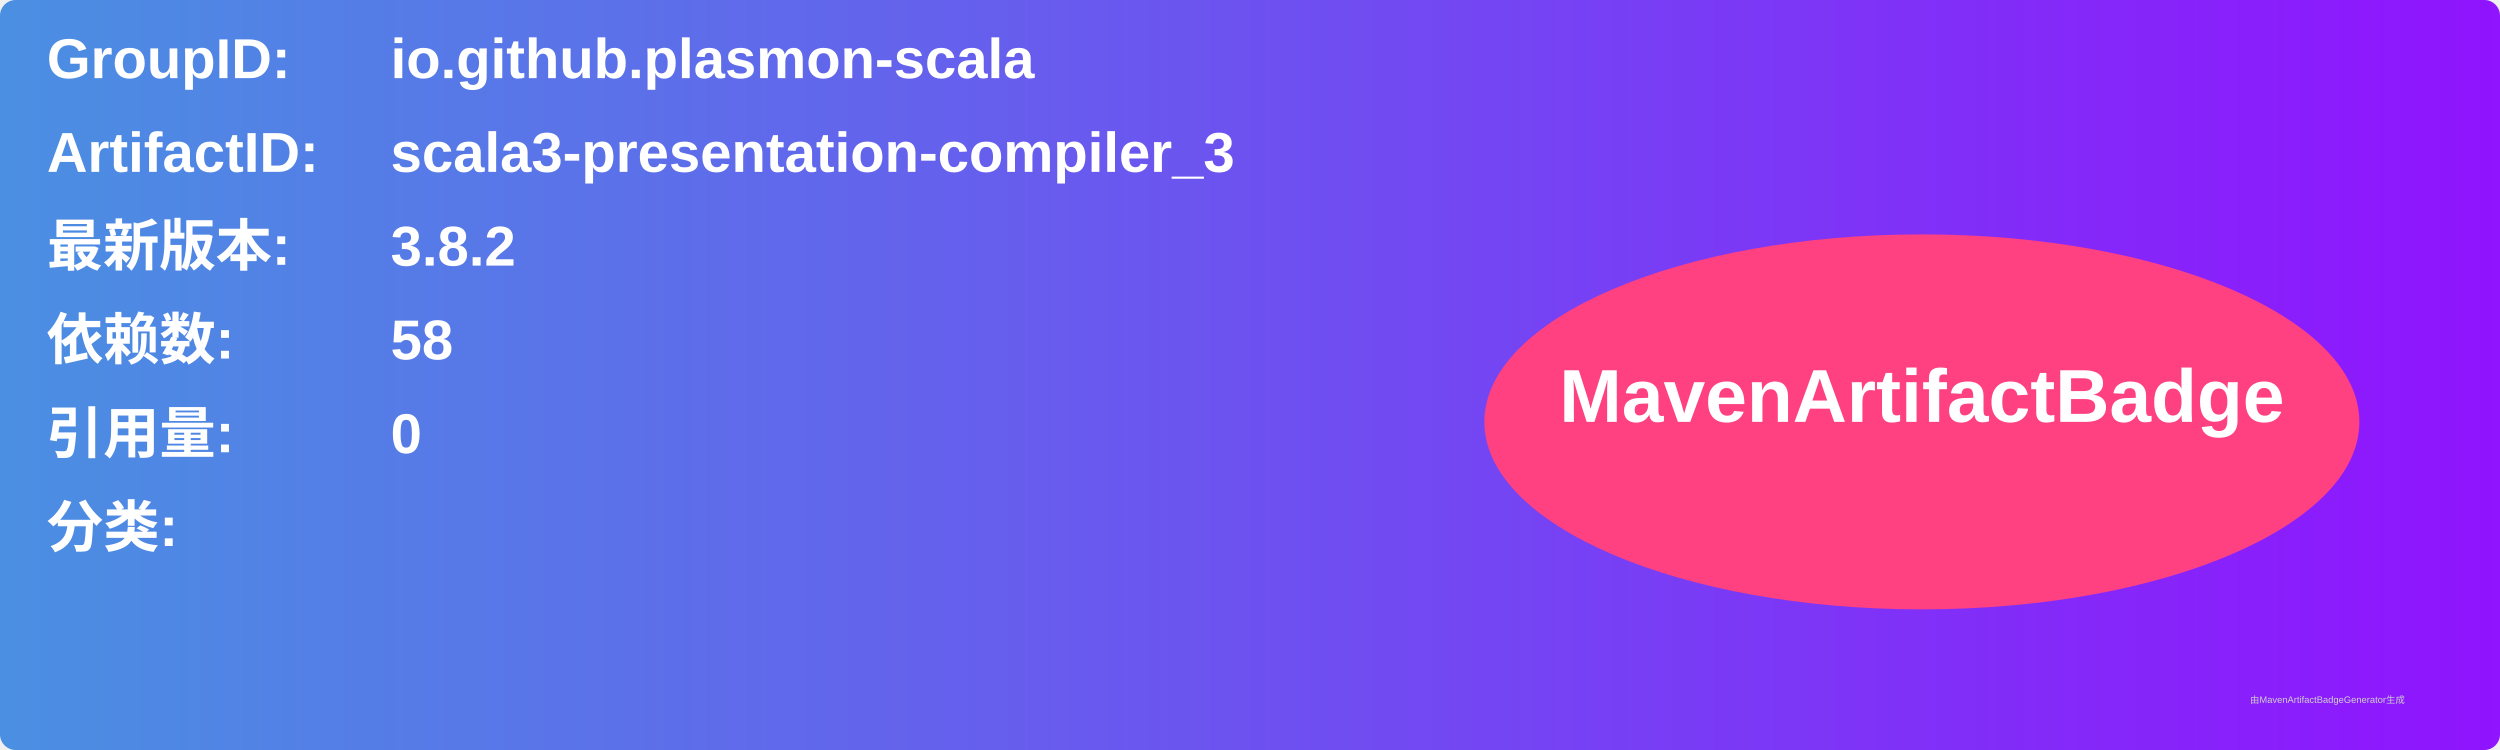
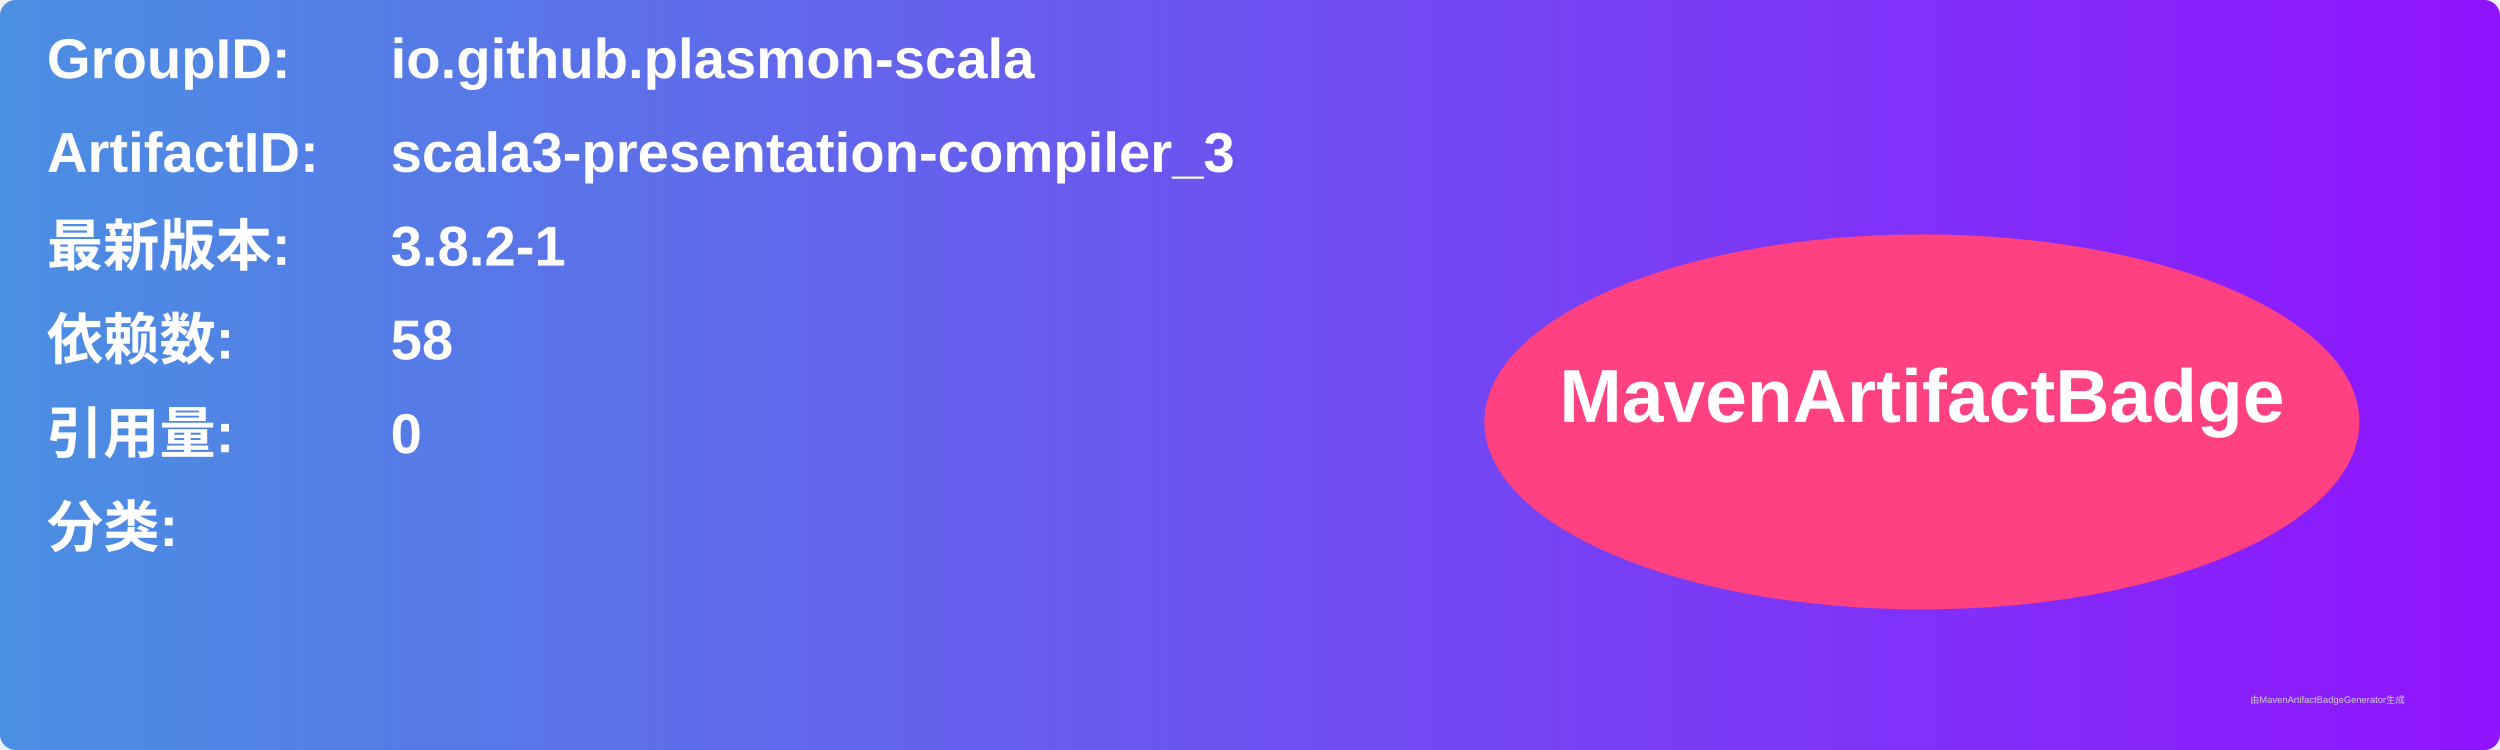
<svg xmlns="http://www.w3.org/2000/svg" width="800" height="240" viewBox="0 0 800 240">
  <linearGradient id="grad" x1="0%" y1="0%" x2="100%" y2="0%">
    <stop offset="0%" stop-color="#4a90e2" />
    <stop offset="100%" stop-color="#9013fe" />
  </linearGradient>
  <rect width="100%" height="100%" rx="5" ry="5" fill="url(#grad)" />
  <g transform="translate(15, 15)">
    <text x="0" y="10" font-family="Arial" font-size="18" fill="white" font-weight="bold" width="260">GroupID:</text>
    <text x="110" y="10" font-family="Arial" font-size="18" fill="white" font-weight="bold" width="460">io.github.plasmon-scala</text>
    <text x="0" y="40" font-family="Arial" font-size="18" fill="white" font-weight="bold" width="260">ArtifactID:</text>
    <text x="110" y="40" font-family="Arial" font-size="18" fill="white" font-weight="bold" width="460">scala3-presentation-compiler_3</text>
    <text x="0" y="70" font-family="Arial" font-size="18" fill="white" font-weight="bold">最新版本:</text>
    <text x="110" y="70" font-family="Arial" font-size="18" fill="white" font-weight="bold">
-       <tspan font-weight="bold">3.8.2</tspan>
+       <tspan font-weight="bold">3.8.2-1</tspan>
    </text>
    <text x="0" y="100" font-family="Arial" font-size="18" fill="white" font-weight="bold">依赖数: </text>
    <text x="110" y="100" font-family="Arial" font-size="18" fill="white">
      <tspan font-weight="bold">58</tspan>
    </text>
    <text x="0" y="130" font-family="Arial" font-size="18" fill="white" font-weight="bold">引用量: </text>
    <text x="110" y="130" font-family="Arial" font-size="18" fill="white">
      <tspan font-weight="bold">0</tspan>
    </text>
    <text x="0" y="160" font-family="Arial" font-size="18" fill="white" font-weight="bold">分类:</text>
    <text x="10" y="190" font-family="Arial" font-size="10" fill="white">
      <tspan font-weight="bold" />
    </text>
    <ellipse cx="600" cy="120" rx="140" ry="60" fill="#ff4081" />
    <text x="600" y="120" text-anchor="middle" font-family="Arial" font-size="24" fill="white" font-weight="bold">MavenArtifactBadge</text>
  </g>
  <text x="720" y="225" font-family="Arial" font-size="3" fill="#d0d0d0">由MavenArtifactBadgeGenerator生成</text>
</svg>
